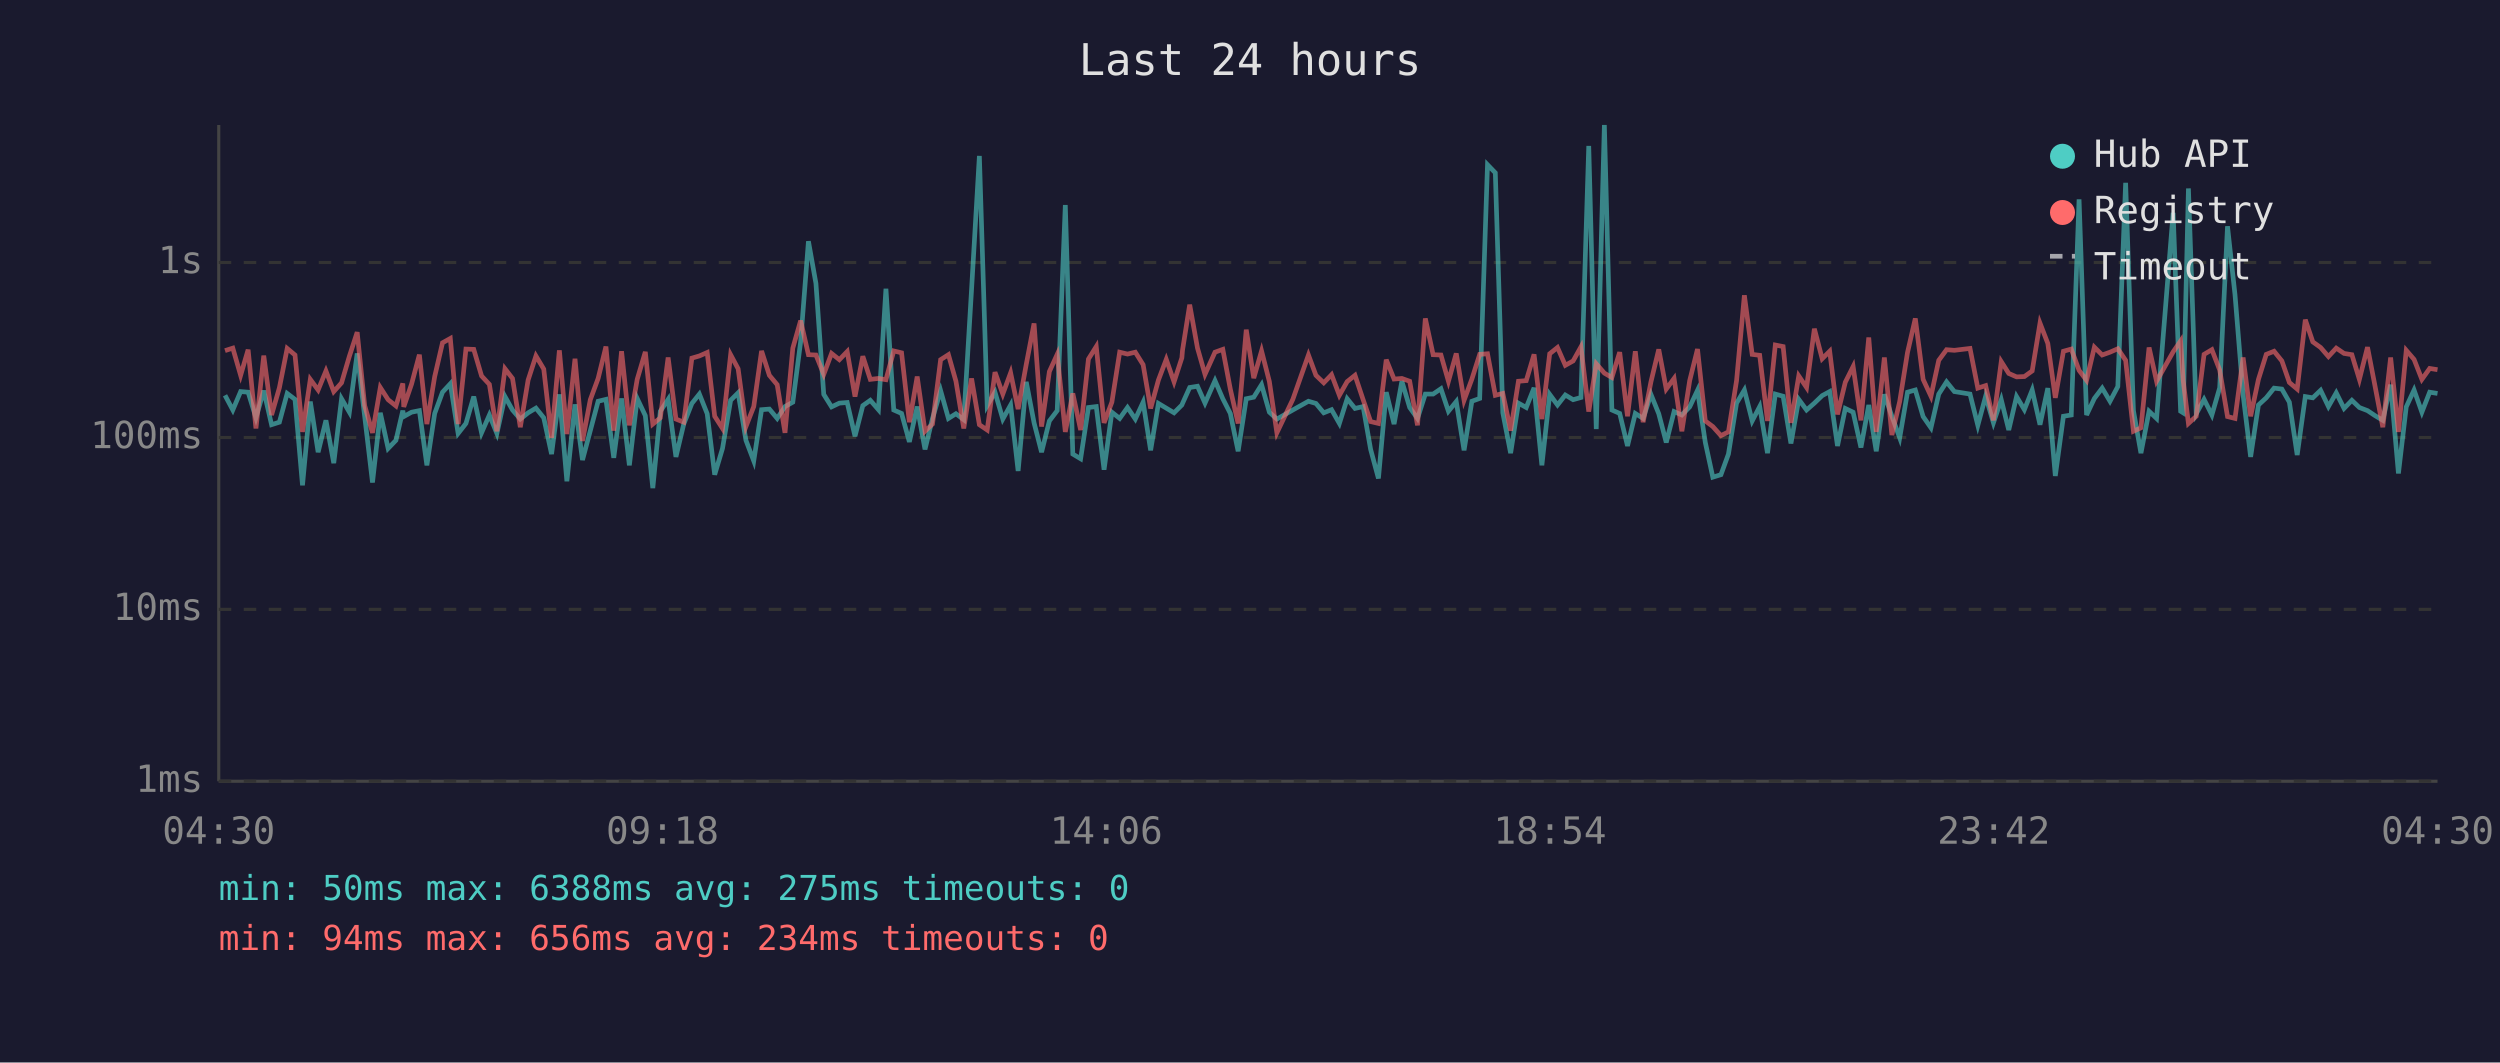
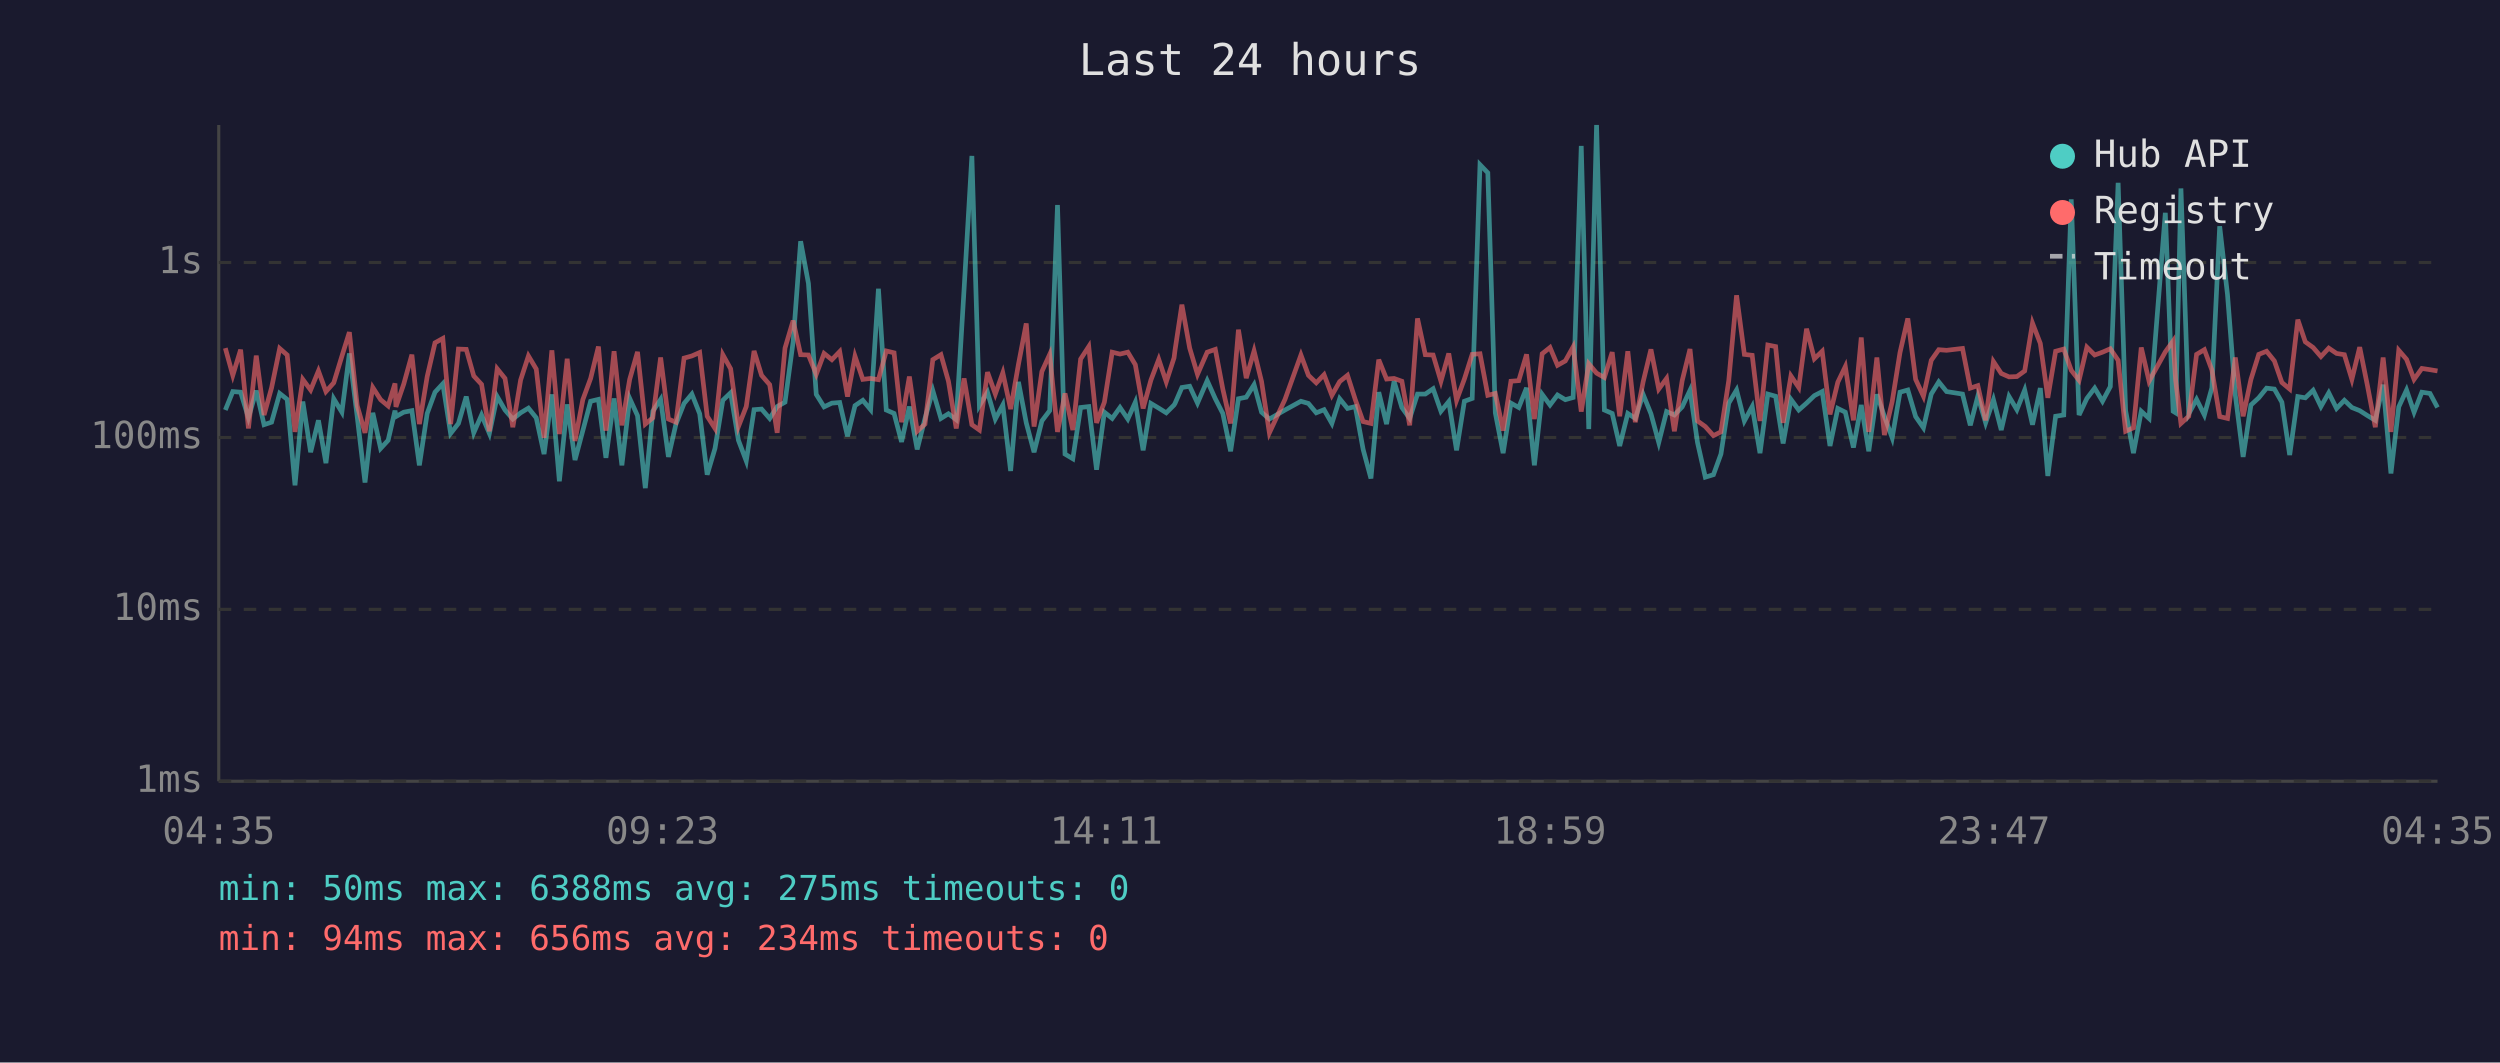
<svg xmlns="http://www.w3.org/2000/svg" viewBox="0 0 800 340" font-family="monospace" font-size="12">
  <rect width="800" height="340" fill="#1a1a2e" />
  <text x="400" y="24" fill="#e0e0e0" font-size="14" text-anchor="middle">Last 24 hours</text>
  <line x1="70" y1="40" x2="70" y2="250" stroke="#444" stroke-width="1" />
  <line x1="70" y1="250" x2="780" y2="250" stroke="#444" stroke-width="1" />
  <line x1="70" y1="250" x2="780" y2="250" stroke="#333" stroke-width="1" stroke-dasharray="4" />
  <text x="65" y="250" fill="#888" text-anchor="end" dominant-baseline="middle">1ms</text>
  <line x1="70" y1="195" x2="780" y2="195" stroke="#333" stroke-width="1" stroke-dasharray="4" />
  <text x="65" y="195" fill="#888" text-anchor="end" dominant-baseline="middle">10ms</text>
  <line x1="70" y1="140" x2="780" y2="140" stroke="#333" stroke-width="1" stroke-dasharray="4" />
  <text x="65" y="140" fill="#888" text-anchor="end" dominant-baseline="middle">100ms</text>
  <line x1="70" y1="84" x2="780" y2="84" stroke="#333" stroke-width="1" stroke-dasharray="4" />
  <text x="65" y="84" fill="#888" text-anchor="end" dominant-baseline="middle">1s</text>
-   <text x="70" y="270" fill="#888" text-anchor="middle">04:30</text>
-   <text x="212" y="270" fill="#888" text-anchor="middle">09:18</text>
-   <text x="354" y="270" fill="#888" text-anchor="middle">14:06</text>
-   <text x="496" y="270" fill="#888" text-anchor="middle">18:54</text>
-   <text x="638" y="270" fill="#888" text-anchor="middle">23:42</text>
-   <text x="780" y="270" fill="#888" text-anchor="middle">04:30</text>
-   <polyline points="72.0,126.5 74.5,131.2 77.0,125.3 79.4,125.5 81.9,133.7 84.4,125.0 86.9,135.9 89.4,135.1 91.9,125.9 94.4,127.8 96.8,155.3 99.3,128.5 101.8,144.7 104.3,134.5 106.8,148.2 109.3,127.6 111.8,131.9 114.3,113.1 116.7,133.3 119.2,154.4 121.7,132.1 124.2,143.5 126.7,140.9 128.9,131.4 129.2,133.3 131.7,131.9 134.2,131.4 136.6,148.9 139.1,132.3 141.6,125.5 144.1,122.8 146.6,138.7 149.1,135.5 151.6,126.9 154.1,138.5 156.6,132.8 159.0,138.7 161.6,126.9 164.0,131.2 166.5,134.1 169.0,132.1 171.5,130.6 174.0,133.7 176.5,145.3 179.0,126.2 181.4,154.0 184.0,129.4 186.4,147.2 188.9,137.8 191.4,128.4 193.9,127.8 196.4,146.5 198.9,127.5 201.4,148.9 203.9,127.5 206.5,133.0 208.9,156.2 211.3,131.6 213.8,127.8 216.3,146.2 218.8,135.7 221.4,129.1 223.8,126.1 226.3,132.4 228.7,151.9 231.2,143.5 233.8,128.1 236.2,125.7 238.7,140.9 241.2,147.5 243.7,131.1 246.2,130.9 248.7,133.9 251.2,130.1 253.7,128.7 256.2,109.4 258.7,77.2 261.1,90.7 263.6,126.2 266.1,130.2 268.6,129.0 271.1,128.8 273.6,139.6 276.1,129.8 278.5,128.1 281.1,131.1 283.5,92.4 286.0,131.2 288.5,132.3 291.0,141.4 293.5,130.1 296.0,143.8 298.4,133.9 301.0,125.0 303.5,133.9 305.9,132.4 308.4,134.3 310.9,92.6 313.4,49.9 315.9,129.8 318.4,125.5 320.9,134.1 323.4,129.6 325.8,150.7 328.4,122.2 330.9,135.3 333.3,144.7 335.8,134.7 338.3,131.4 340.9,65.6 343.3,145.3 345.8,146.8 348.3,130.4 350.8,130.1 353.3,150.3 355.8,131.9 358.3,133.9 360.8,130.4 363.3,134.1 365.8,128.7 368.2,144.1 370.7,129.1 373.2,130.6 375.7,132.1 378.2,129.6 378.4,129.1 380.7,124.0 383.2,123.6 385.6,129.0 388.8,121.8 391.3,127.6 393.7,132.3 396.2,144.4 398.8,127.6 401.2,127.1 403.7,123.1 406.2,131.9 408.6,134.1 413.7,131.2 418.7,128.4 421.1,129.1 423.6,132.1 426.1,131.1 428.6,135.5 431.1,127.6 433.6,130.7 436.2,130.1 438.6,143.8 441.1,153.1 443.6,125.5 446.1,135.7 448.6,122.0 451.1,130.4 453.6,133.9 456.1,126.1 458.6,126.1 461.1,124.4 463.5,131.6 466.0,128.5 468.5,144.1 471.0,128.4 473.5,127.5 476.0,52.7 478.5,55.3 480.9,132.1 483.4,145.0 485.9,129.0 488.4,130.4 490.9,124.1 493.4,148.9 495.9,126.2 498.4,129.6 500.9,126.4 503.4,127.9 505.9,127.2 508.4,46.7 510.8,137.3 513.4,40.0 515.8,131.2 518.3,132.3 520.8,142.7 523.3,132.3 525.8,133.9 528.3,126.2 530.8,132.4 533.2,141.6 535.7,131.7 538.2,132.8 540.7,130.2 543.2,124.9 545.7,141.6 548.1,152.7 550.7,151.9 553.1,145.3 555.7,129.0 558.2,124.8 560.7,134.7 563.1,130.1 565.6,145.0 568.1,126.1 570.6,126.8 573.1,141.9 575.6,127.8 578.1,131.2 580.6,129.0 583.1,126.6 585.5,125.3 588.0,142.7 590.5,130.7 593.0,131.9 595.5,143.2 598.0,129.6 600.4,144.4 603.0,126.2 605.4,133.2 607.9,140.1 610.4,125.5 612.9,124.8 615.4,133.3 617.9,136.9 620.4,126.1 622.9,122.2 625.4,125.3 630.4,126.1 632.9,136.1 635.4,126.8 637.9,135.3 640.4,127.9 642.8,137.6 645.3,126.9 647.8,131.1 650.3,124.8 652.8,135.9 655.3,124.2 657.7,152.3 660.3,133.2 662.8,132.8 665.3,63.8 667.7,132.8 670.2,127.5 672.7,124.2 675.2,128.4 677.7,123.7 680.2,58.5 682.7,131.4 685.1,145.0 687.7,131.6 690.1,133.9 695.4,68.1 697.8,131.6 698.6,132.1 700.3,60.3 702.8,132.4 705.3,127.8 707.8,132.8 710.3,124.1 712.8,72.4 715.2,94.3 717.8,126.4 720.2,146.2 722.7,129.6 725.2,127.3 727.7,124.2 730.2,124.5 732.6,128.7 735.1,145.6 737.7,126.9 740.1,127.3 742.6,124.9 745.1,130.1 747.6,125.7 750.1,130.7 752.6,128.1 755.0,130.4 757.6,131.4 760.0,133.0 762.5,134.5 765.0,123.1 767.5,151.5 770.0,130.2 772.5,124.8 775.0,131.9 777.5,125.5 780.0,125.9" fill="none" stroke="#4ecdc4" stroke-width="1.5" opacity="0.6" />
-   <polyline points="72.0,112.2 74.5,111.4 77.0,120.1 79.4,111.9 81.9,137.1 84.4,113.8 86.9,132.8 89.4,124.1 91.9,111.5 94.4,113.6 96.8,138.2 99.3,121.4 101.8,124.8 104.3,118.7 106.8,125.3 109.3,122.5 111.8,114.0 114.3,106.3 116.7,129.8 119.2,138.5 121.7,124.0 124.2,127.9 126.7,129.9 128.9,122.7 129.2,130.2 131.7,122.9 134.2,113.5 136.6,135.7 139.1,120.5 141.6,109.7 144.1,108.3 146.6,135.7 149.1,111.7 151.6,111.8 154.1,120.3 156.6,123.0 159.0,138.0 161.6,118.0 164.0,121.1 166.5,136.7 169.0,121.6 171.5,113.9 174.0,118.1 176.5,140.1 179.0,112.1 181.4,138.9 184.0,114.8 186.4,141.1 188.9,127.9 191.4,121.1 193.9,110.9 196.4,137.8 198.9,112.4 201.4,136.1 203.9,121.4 206.5,112.6 208.9,135.7 211.3,133.7 213.8,114.4 216.3,134.1 218.8,135.1 221.4,114.6 223.8,113.9 226.3,112.8 228.7,133.2 231.2,137.1 233.8,113.5 236.2,118.0 238.7,136.5 241.2,130.1 243.7,112.3 246.2,120.1 248.7,123.1 251.2,138.5 253.7,111.4 256.2,102.6 258.7,113.5 261.1,113.6 263.6,119.8 266.1,113.1 268.6,115.1 271.1,112.5 273.6,126.9 276.1,114.0 278.5,121.4 281.1,121.1 283.5,121.5 286.0,112.3 288.5,112.9 291.0,135.1 293.5,120.5 296.0,138.0 298.4,135.7 301.0,115.1 303.5,113.5 305.9,122.0 308.4,137.1 310.9,121.1 313.4,135.9 315.9,137.6 318.4,119.1 320.9,126.1 323.4,119.3 325.8,130.9 328.4,116.6 330.9,103.5 333.3,136.5 335.8,118.9 338.3,113.4 340.9,138.2 343.3,125.9 345.8,137.6 348.3,114.9 350.8,110.9 353.3,135.3 355.8,128.7 358.3,112.7 360.8,113.3 363.3,112.7 365.8,116.7 368.2,130.7 370.7,121.6 373.2,115.0 375.7,122.2 378.2,114.5 378.4,112.1 380.7,97.5 383.2,111.4 385.6,119.8 388.8,112.7 391.3,111.8 393.7,124.5 396.2,135.5 398.8,105.5 401.2,121.0 403.7,112.3 406.2,122.1 408.6,138.5 413.7,127.8 418.7,113.6 421.1,120.1 423.6,122.5 426.1,119.9 428.6,126.5 431.1,122.1 433.6,120.1 436.2,127.9 438.6,134.9 441.1,135.5 443.6,115.1 446.1,121.3 448.6,121.1 451.1,122.0 453.6,136.1 456.1,101.9 458.6,113.5 461.1,113.6 463.5,122.0 466.0,113.1 468.5,128.1 471.0,121.3 473.5,113.4 476.0,113.2 478.5,126.5 480.9,125.9 483.4,137.8 485.9,122.0 488.4,121.8 490.9,113.4 493.4,134.1 495.9,113.2 498.4,111.2 500.9,116.9 503.4,115.5 505.9,111.0 508.4,131.7 510.8,116.4 513.4,119.4 515.8,120.8 518.3,112.7 520.8,133.2 523.3,112.4 525.8,135.1 528.3,122.2 530.8,111.8 533.2,124.5 535.7,121.1 538.2,138.0 540.7,121.8 543.2,111.7 545.7,134.7 548.1,136.5 550.7,139.4 553.1,138.2 555.7,121.8 558.2,94.5 560.7,113.4 563.1,113.7 565.6,134.7 568.1,110.4 570.6,110.9 573.1,135.3 575.6,120.3 578.1,124.0 580.6,105.2 583.1,114.8 585.5,112.4 588.0,132.6 590.5,122.3 593.0,117.3 595.5,134.5 598.0,108.0 600.4,138.2 603.0,114.4 605.4,139.2 607.9,128.5 610.4,112.8 612.9,101.9 615.4,121.4 617.9,126.8 620.4,115.3 622.9,111.9 625.4,112.1 630.4,111.5 632.9,124.2 635.4,123.4 637.9,134.5 640.4,115.7 642.8,119.5 645.3,120.6 647.8,120.5 650.3,118.7 652.8,103.4 655.3,109.9 657.7,127.3 660.3,112.4 662.8,111.7 665.3,118.5 667.7,121.7 670.2,111.1 672.7,113.6 675.2,112.7 677.7,111.6 680.2,115.3 682.7,138.0 685.1,136.9 687.7,111.2 690.1,122.0 695.4,112.6 697.8,109.1 698.6,121.6 700.3,135.5 702.8,133.2 705.3,113.4 707.8,111.9 710.3,118.4 712.8,133.3 715.2,133.9 717.8,114.4 720.2,133.2 722.7,121.4 725.2,113.4 727.7,112.4 730.2,115.5 732.6,122.4 735.1,124.5 737.7,102.3 740.1,109.4 742.6,111.2 745.1,114.1 747.6,111.4 750.1,113.1 752.6,113.5 755.0,121.4 757.6,111.1 760.0,123.5 762.5,136.7 765.0,114.4 767.5,138.2 770.0,112.1 772.5,115.0 775.0,121.4 777.5,117.9 780.0,118.3" fill="none" stroke="#ff6b6b" stroke-width="1.5" opacity="0.6" />
+   <text x="70" y="270" fill="#888" text-anchor="middle">04:35</text>
+   <text x="212" y="270" fill="#888" text-anchor="middle">09:23</text>
+   <text x="354" y="270" fill="#888" text-anchor="middle">14:11</text>
+   <text x="496" y="270" fill="#888" text-anchor="middle">18:59</text>
+   <text x="638" y="270" fill="#888" text-anchor="middle">23:47</text>
+   <text x="780" y="270" fill="#888" text-anchor="middle">04:35</text>
+   <polyline points="72.1,131.2 74.5,125.3 77.0,125.5 79.5,133.7 82.0,125.0 84.5,135.9 86.9,135.1 89.5,125.9 91.9,127.8 94.4,155.3 96.9,128.5 99.4,144.7 101.9,134.5 104.3,148.2 106.8,127.6 109.4,131.9 111.8,113.1 114.3,133.3 116.8,154.4 119.3,132.1 121.8,143.5 124.2,140.9 126.4,131.4 126.7,133.3 129.2,131.9 131.8,131.4 134.2,148.9 136.7,132.3 139.2,125.5 141.7,122.8 144.2,138.7 146.7,135.5 149.2,126.9 151.6,138.5 154.1,132.8 156.6,138.7 159.1,126.9 161.6,131.2 164.1,134.1 166.6,132.1 169.1,130.6 171.6,133.7 174.1,145.3 176.6,126.2 179.0,154.0 181.5,129.4 184.0,147.2 186.5,137.8 189.0,128.4 191.5,127.8 193.9,146.5 196.5,127.5 199.0,148.9 201.5,127.5 204.0,133.0 206.5,156.2 208.9,131.6 211.4,127.8 213.9,146.2 216.3,135.7 218.9,129.1 221.4,126.1 223.9,132.4 226.3,151.9 228.8,143.5 231.3,128.1 233.8,125.7 236.3,140.9 238.8,147.5 241.3,131.1 243.7,130.9 246.3,133.9 248.7,130.1 251.2,128.7 253.8,109.4 256.2,77.2 258.7,90.7 261.2,126.2 263.7,130.2 266.2,129.0 268.7,128.8 271.2,139.6 273.6,129.8 276.1,128.1 278.6,131.1 281.1,92.4 283.6,131.2 286.1,132.3 288.5,141.4 291.0,130.1 293.5,143.8 296.0,133.9 298.5,125.0 301.1,133.9 303.5,132.4 306.0,134.3 308.5,92.6 311.0,49.9 313.4,129.8 316.0,125.5 318.5,134.1 320.9,129.6 323.4,150.7 325.9,122.2 328.4,135.3 330.9,144.7 333.4,134.7 335.9,131.4 338.4,65.6 340.8,145.3 343.3,146.8 345.8,130.4 348.4,130.1 350.9,150.3 353.4,131.9 355.9,133.9 358.4,130.4 360.9,134.1 363.3,128.7 365.8,144.1 368.3,129.1 370.8,130.6 373.2,132.1 375.7,129.6 376.0,129.1 378.2,124.0 380.7,123.6 383.2,129.0 386.3,121.8 388.9,127.6 391.3,132.3 393.8,144.4 396.3,127.6 398.8,127.1 401.3,123.1 403.7,131.9 406.2,134.1 411.2,131.2 416.3,128.4 418.7,129.1 421.2,132.1 423.7,131.1 426.2,135.5 428.7,127.6 431.2,130.7 433.7,130.1 436.2,143.8 438.7,153.1 441.2,125.5 443.7,135.7 446.1,122.0 448.6,130.4 451.1,133.9 453.6,126.1 456.1,126.1 458.6,124.4 461.1,131.6 463.6,128.5 466.1,144.1 468.6,128.4 471.1,127.5 473.6,52.7 476.1,55.3 478.5,132.1 481.0,145.0 483.5,129.0 486.0,130.4 488.5,124.1 491.0,148.9 493.5,126.2 496.0,129.6 498.4,126.4 500.9,127.9 503.4,127.2 506.0,46.7 508.4,137.3 510.9,40.0 513.4,131.2 515.9,132.3 518.3,142.7 520.9,132.3 523.3,133.9 525.8,126.2 528.3,132.4 530.8,141.6 533.3,131.7 535.8,132.8 538.3,130.2 540.8,124.9 543.2,141.6 545.7,152.7 548.3,151.9 550.7,145.3 553.2,129.0 555.7,124.8 558.2,134.7 560.7,130.1 563.2,145.0 565.7,126.1 568.2,126.8 570.6,141.9 573.1,127.8 575.6,131.2 578.1,129.0 580.6,126.6 583.1,125.3 585.6,142.7 588.1,130.7 590.5,131.9 593.1,143.2 595.6,129.6 598.0,144.4 600.6,126.2 603.0,133.2 605.5,140.1 608.0,125.5 610.5,124.8 613.0,133.3 615.5,136.9 618.0,126.1 620.4,122.2 622.9,125.3 628.0,126.1 630.5,136.1 632.9,126.8 635.4,135.3 637.9,127.9 640.4,137.6 642.9,126.9 645.4,131.1 647.9,124.8 650.4,135.9 652.9,124.2 655.3,152.3 657.8,133.2 660.4,132.8 662.8,63.8 665.3,132.8 667.8,127.5 670.3,124.2 672.8,128.4 675.3,123.7 677.8,58.5 680.2,131.4 682.7,145.0 685.2,131.6 687.7,133.9 692.9,68.1 695.4,131.6 696.2,132.1 697.9,60.3 700.4,132.4 702.9,127.8 705.4,132.8 707.8,124.1 710.3,72.4 712.8,94.3 715.3,126.4 717.8,146.2 720.3,129.6 722.8,127.3 725.3,124.2 727.8,124.5 730.2,128.7 732.7,145.6 735.3,126.9 737.7,127.3 740.2,124.9 742.7,130.1 745.2,125.7 747.7,130.7 750.2,128.1 752.6,130.4 755.1,131.4 757.6,133.0 760.1,134.5 762.6,123.1 765.1,151.5 767.6,130.2 770.1,124.8 772.5,131.9 775.0,125.5 777.6,125.9 780.0,130.4" fill="none" stroke="#4ecdc4" stroke-width="1.5" opacity="0.6" />
+   <polyline points="72.1,111.4 74.5,120.1 77.0,111.9 79.5,137.1 82.0,113.8 84.5,132.8 86.9,124.1 89.5,111.5 91.9,113.6 94.4,138.2 96.9,121.4 99.4,124.8 101.9,118.7 104.3,125.3 106.8,122.5 109.4,114.0 111.8,106.3 114.3,129.8 116.8,138.5 119.3,124.0 121.8,127.9 124.2,129.9 126.4,122.7 126.7,130.2 129.2,122.9 131.8,113.5 134.2,135.7 136.7,120.5 139.2,109.7 141.7,108.3 144.2,135.7 146.7,111.7 149.2,111.8 151.6,120.3 154.1,123.0 156.6,138.0 159.1,118.0 161.6,121.1 164.1,136.7 166.6,121.6 169.1,113.9 171.6,118.1 174.1,140.1 176.6,112.1 179.0,138.9 181.5,114.8 184.0,141.1 186.5,127.9 189.0,121.1 191.5,110.9 193.9,137.8 196.5,112.4 199.0,136.1 201.5,121.4 204.0,112.6 206.5,135.7 208.9,133.7 211.4,114.4 213.9,134.1 216.3,135.1 218.9,114.6 221.4,113.9 223.9,112.8 226.3,133.2 228.8,137.1 231.3,113.5 233.8,118.0 236.3,136.5 238.8,130.1 241.3,112.3 243.7,120.1 246.3,123.1 248.7,138.5 251.2,111.4 253.8,102.6 256.2,113.5 258.7,113.6 261.2,119.8 263.7,113.1 266.2,115.1 268.7,112.5 271.2,126.9 273.6,114.0 276.1,121.4 278.6,121.1 281.1,121.5 283.6,112.3 286.1,112.9 288.5,135.1 291.0,120.5 293.5,138.0 296.0,135.7 298.5,115.1 301.1,113.5 303.5,122.0 306.0,137.1 308.5,121.1 311.0,135.9 313.4,137.6 316.0,119.1 318.5,126.1 320.9,119.3 323.4,130.9 325.9,116.6 328.4,103.5 330.9,136.5 333.4,118.9 335.9,113.4 338.4,138.2 340.8,125.9 343.3,137.6 345.8,114.9 348.4,110.9 350.9,135.3 353.4,128.7 355.9,112.7 358.4,113.3 360.9,112.7 363.3,116.7 365.8,130.7 368.3,121.6 370.8,115.0 373.2,122.2 375.7,114.5 376.0,112.1 378.2,97.5 380.7,111.4 383.2,119.8 386.3,112.7 388.9,111.8 391.3,124.5 393.8,135.5 396.3,105.5 398.8,121.0 401.3,112.3 403.7,122.1 406.2,138.5 411.2,127.8 416.3,113.6 418.7,120.1 421.2,122.5 423.7,119.9 426.2,126.5 428.7,122.1 431.2,120.1 433.7,127.9 436.2,134.9 438.7,135.5 441.2,115.1 443.7,121.3 446.1,121.1 448.6,122.0 451.1,136.1 453.6,101.9 456.1,113.5 458.6,113.6 461.1,122.0 463.6,113.1 466.1,128.1 468.6,121.3 471.1,113.4 473.6,113.2 476.1,126.5 478.5,125.9 481.0,137.8 483.5,122.0 486.0,121.8 488.5,113.4 491.0,134.1 493.5,113.2 496.0,111.2 498.4,116.9 500.9,115.5 503.4,111.0 506.0,131.7 508.4,116.4 510.9,119.4 513.4,120.8 515.9,112.7 518.3,133.2 520.9,112.4 523.3,135.1 525.8,122.2 528.3,111.8 530.8,124.5 533.3,121.1 535.8,138.0 538.3,121.8 540.8,111.7 543.2,134.7 545.7,136.5 548.3,139.4 550.7,138.2 553.2,121.8 555.7,94.5 558.2,113.4 560.7,113.7 563.2,134.7 565.7,110.4 568.2,110.9 570.6,135.3 573.1,120.3 575.6,124.0 578.1,105.2 580.6,114.8 583.1,112.4 585.6,132.6 588.1,122.3 590.5,117.3 593.1,134.5 595.6,108.0 598.0,138.2 600.6,114.4 603.0,139.2 605.5,128.5 608.0,112.8 610.5,101.9 613.0,121.4 615.5,126.8 618.0,115.3 620.4,111.9 622.9,112.1 628.0,111.5 630.5,124.2 632.9,123.4 635.4,134.5 637.9,115.7 640.4,119.5 642.9,120.6 645.4,120.5 647.9,118.7 650.4,103.4 652.9,109.9 655.3,127.3 657.8,112.4 660.4,111.7 662.8,118.5 665.3,121.7 667.8,111.1 670.3,113.6 672.8,112.7 675.3,111.6 677.8,115.3 680.2,138.0 682.7,136.9 685.2,111.2 687.7,122.0 692.9,112.6 695.4,109.1 696.2,121.6 697.9,135.5 700.4,133.2 702.9,113.4 705.4,111.9 707.8,118.4 710.3,133.3 712.8,133.9 715.3,114.4 717.8,133.2 720.3,121.4 722.8,113.4 725.3,112.4 727.8,115.5 730.2,122.4 732.7,124.5 735.3,102.3 737.7,109.4 740.2,111.2 742.7,114.1 745.2,111.4 747.7,113.1 750.2,113.5 752.6,121.4 755.1,111.1 757.6,123.5 760.1,136.7 762.6,114.4 765.1,138.2 767.6,112.1 770.1,115.0 772.5,121.4 775.0,117.9 777.6,118.3 780.0,118.7" fill="none" stroke="#ff6b6b" stroke-width="1.5" opacity="0.6" />
  <circle cx="660" cy="50" r="4" fill="#4ecdc4" />
  <text x="670" y="50" fill="#e0e0e0" dominant-baseline="middle">Hub API</text>
  <circle cx="660" cy="68" r="4" fill="#ff6b6b" />
  <text x="670" y="68" fill="#e0e0e0" dominant-baseline="middle">Registry</text>
  <line x1="656" y1="82" x2="664" y2="82" stroke="#e0e0e0" stroke-width="1.5" stroke-dasharray="4,3" opacity="0.7" />
  <text x="670" y="86" fill="#e0e0e0" dominant-baseline="middle">Timeout</text>
  <text x="70" y="288" fill="#4ecdc4" font-size="11">min: 50ms  max: 6388ms  avg: 275ms  timeouts: 0</text>
  <text x="70" y="304" fill="#ff6b6b" font-size="11">min: 94ms  max: 656ms  avg: 234ms  timeouts: 0</text>
</svg>
